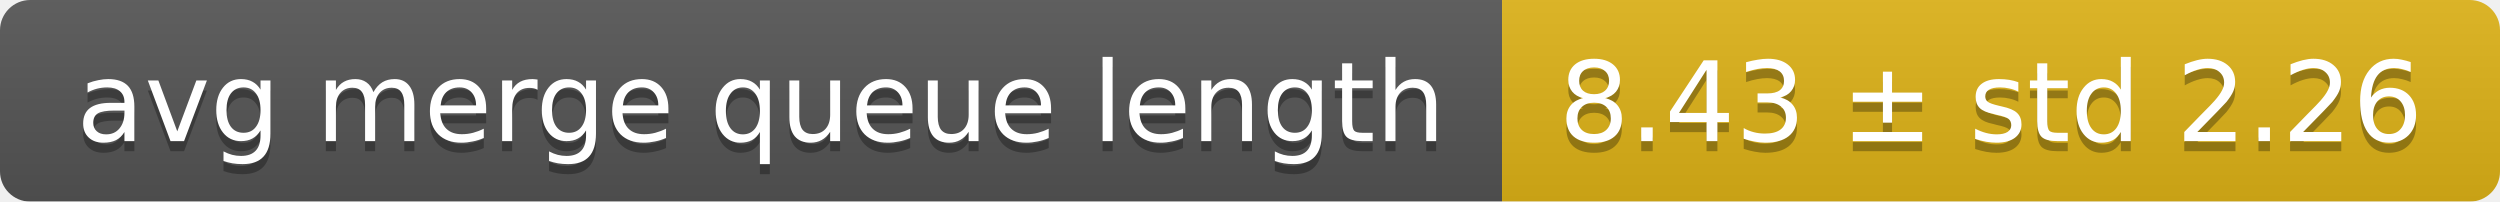
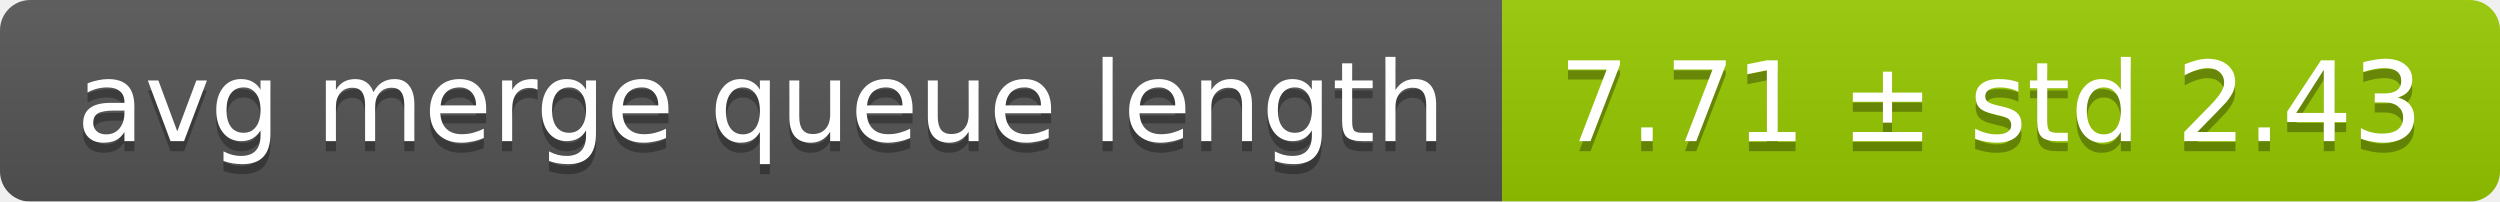
<svg xmlns="http://www.w3.org/2000/svg" width="248" height="20">
  <linearGradient id="smooth" x2="0" y2="100%">
    <stop offset="0" stop-color="#bbb" stop-opacity=".1" />
    <stop offset="1" stop-opacity=".1" />
  </linearGradient>
  <mask id="round">
    <rect width="248" height="20" rx="3" fill="#fff" />
  </mask>
  <g mask="url(#round)">
    <rect width="149" height="20" fill="#555" />
-     <rect x="149" width="99" height="20" fill="#dfb317" />
+     <rect x="149" width="99" height="20" fill="#97ca00" />
    <rect width="248" height="20" fill="url(#smooth)" />
  </g>
  <g fill="#fff" text-anchor="middle" font-family="DejaVu Sans,Verdana,Geneva,sans-serif" font-size="11">
    <text x="75.5" y="15" fill="#010101" fill-opacity=".3">avg merge queue length</text>
    <text x="75.5" y="14">avg merge queue length</text>
-     <text x="197.5" y="15" fill="#010101" fill-opacity=".3">8.43 ± std 2.26</text>
-     <text x="197.5" y="14">8.43 ± std 2.26</text>
+     <text x="197.5" y="15" fill="#010101" fill-opacity=".3">7.71 ± std 2.43</text>
+     <text x="197.5" y="14">7.71 ± std 2.43</text>
  </g>
</svg>
